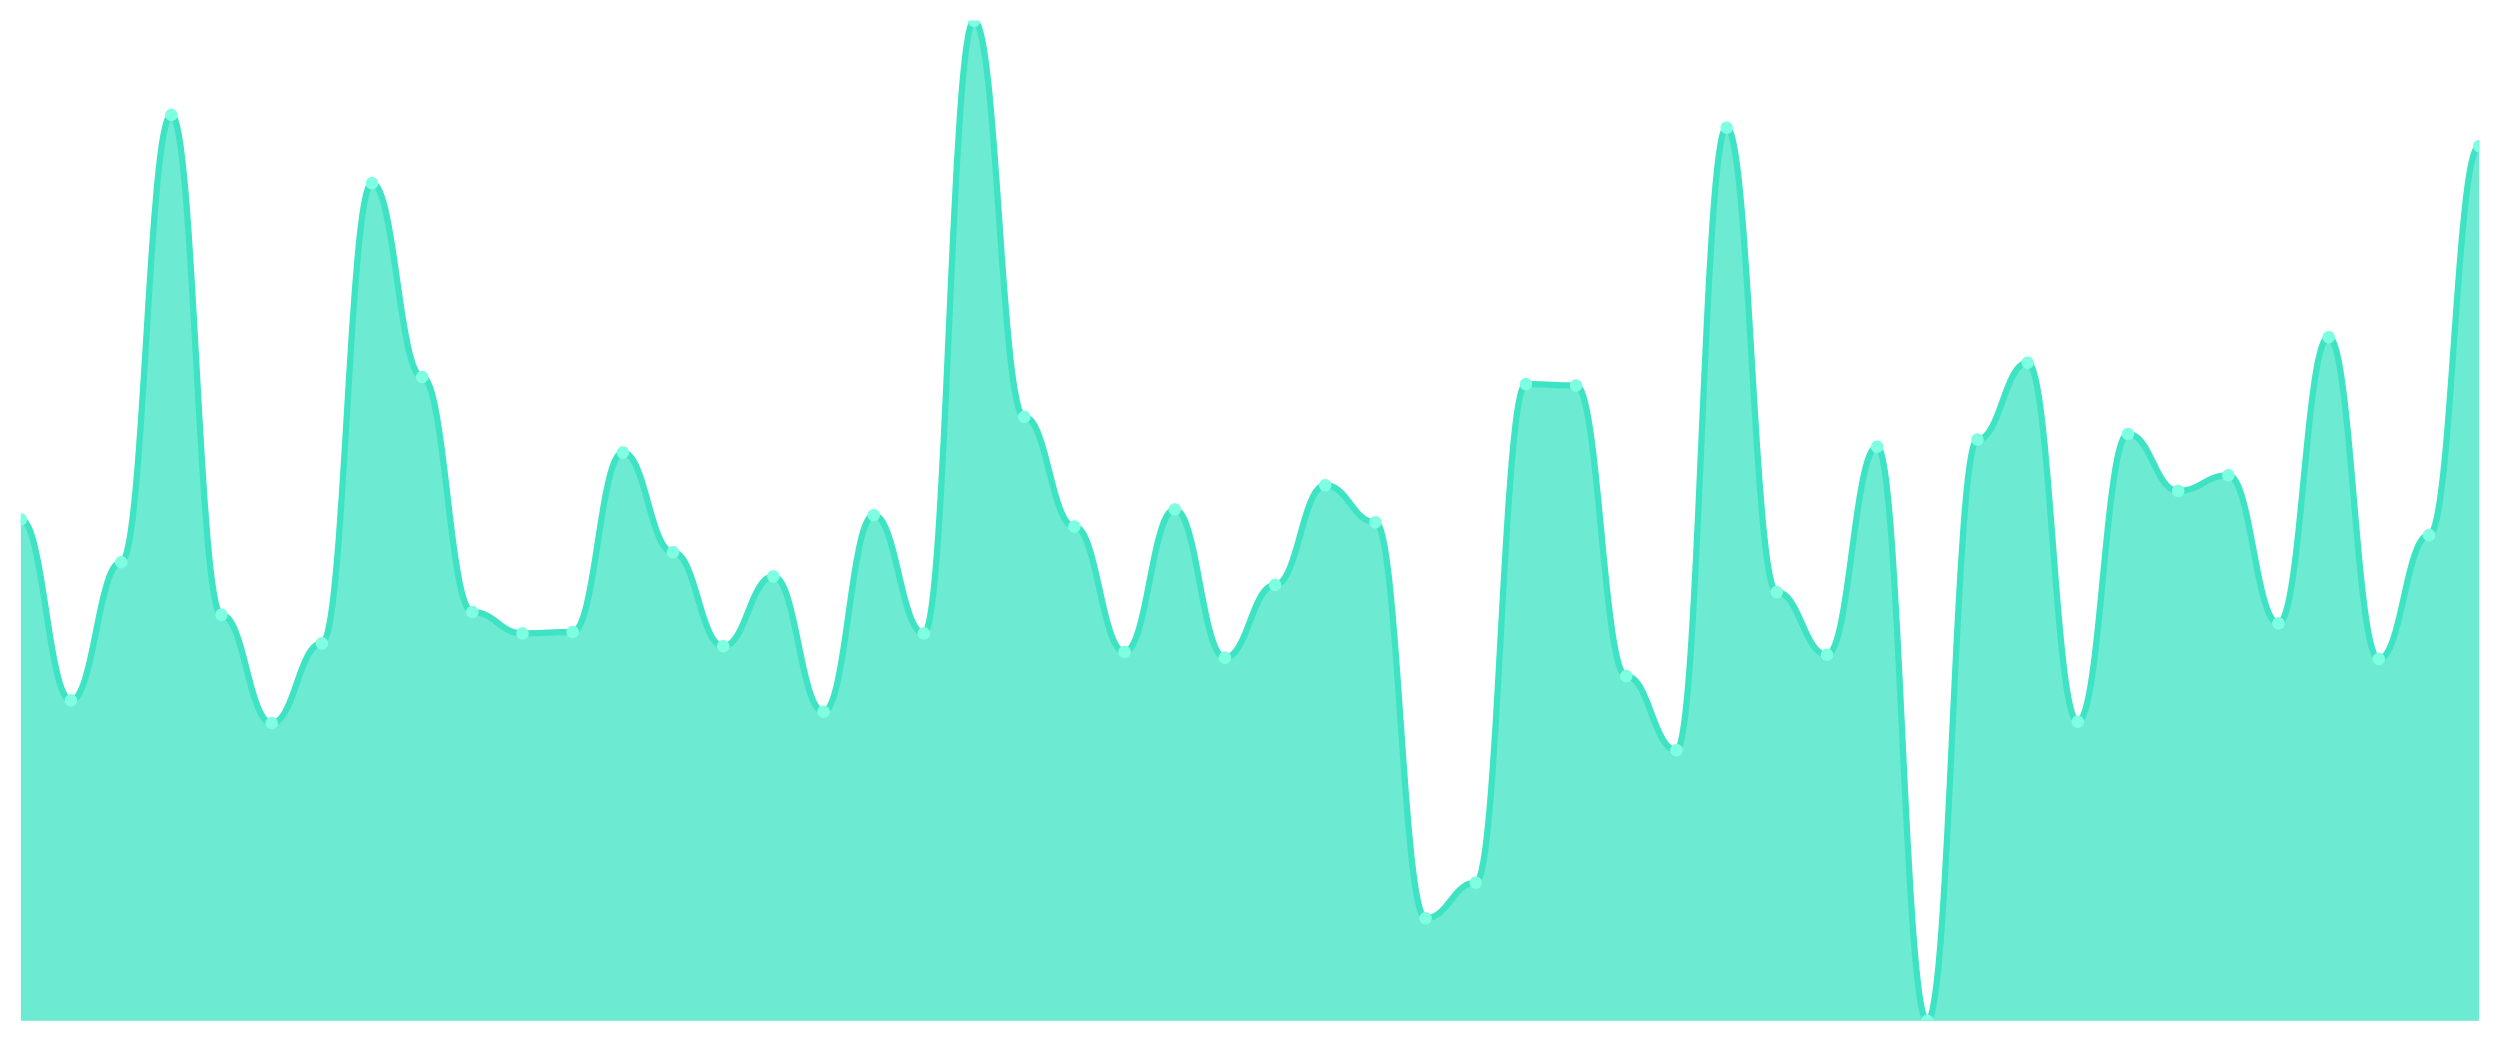
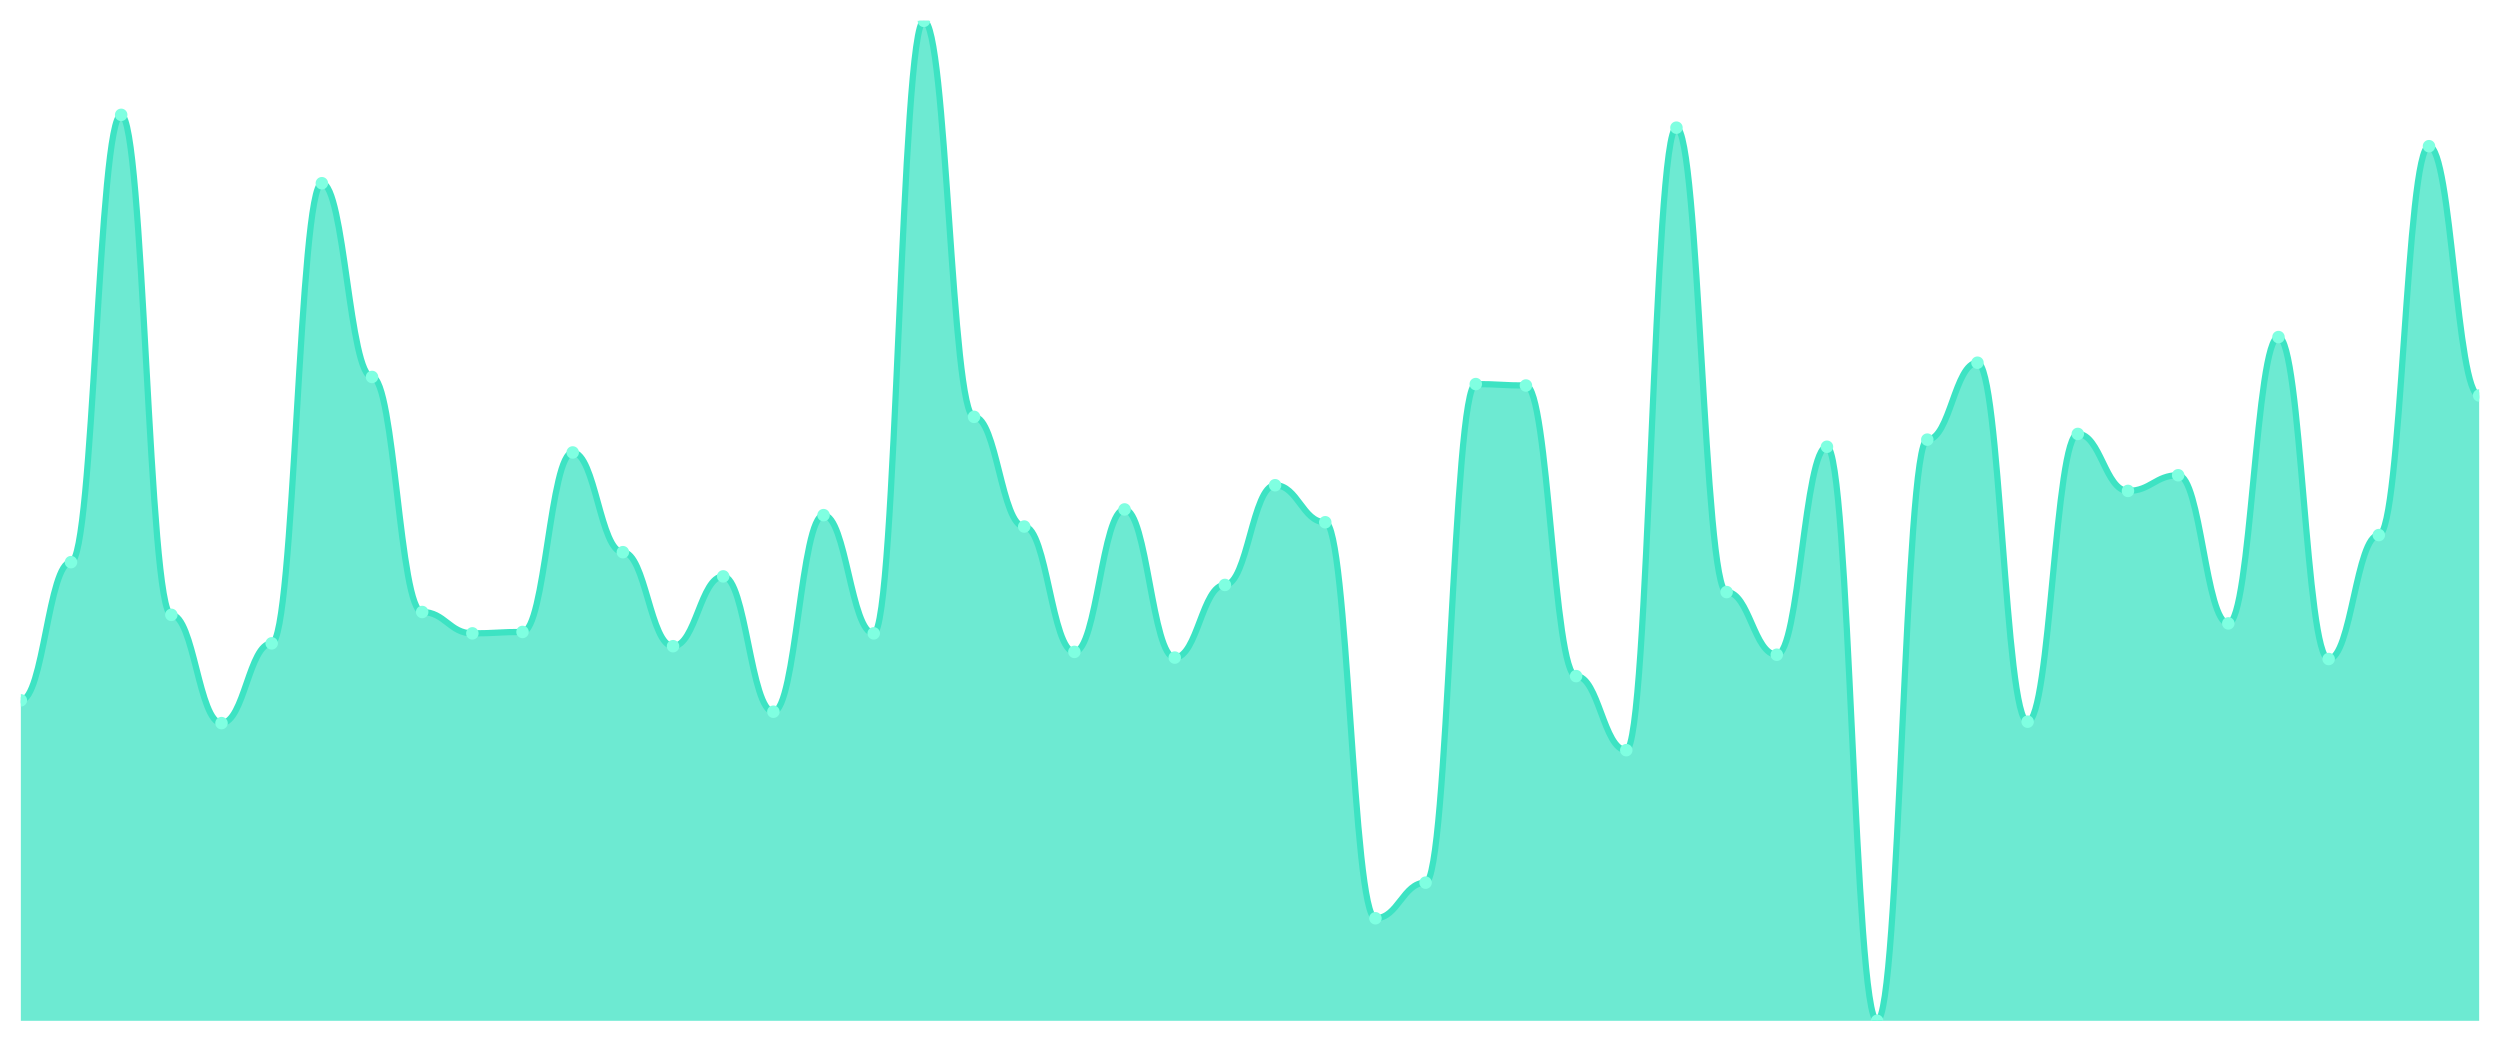
<svg xmlns="http://www.w3.org/2000/svg" viewBox="0 0 1200 500" width="1200" height="500">
  <defs>
    <clipPath id="c">
      <rect x="10" y="10" width="1180" height="480" />
    </clipPath>
  </defs>
  <rect width="1200" height="500" fill="none" />
  <g clip-path="url(#c)">
-     <path d="M 10,490 L 10,249.316 C 20.837,249.316 23.245,336.154 34.082,336.154 C 44.918,336.154 47.327,269.829 58.163,269.829 C 69,269.829 71.408,55.128 82.245,55.128 C 93.082,55.128 95.49,295.128 106.327,295.128 C 117.163,295.128 119.571,347.094 130.408,347.094 C 141.245,347.094 143.653,308.803 154.49,308.803 C 165.327,308.803 167.735,87.949 178.571,87.949 C 189.408,87.949 191.816,180.94 202.653,180.94 C 213.49,180.94 215.898,293.761 226.735,293.761 C 237.571,293.761 239.98,304.017 250.816,304.017 C 261.653,304.017 264.061,303.333 274.898,303.333 C 285.735,303.333 288.143,217.179 298.98,217.179 C 309.816,217.179 312.224,265.043 323.061,265.043 C 333.898,265.043 336.306,310.171 347.143,310.171 C 357.98,310.171 360.388,276.667 371.224,276.667 C 382.061,276.667 384.469,341.624 395.306,341.624 C 406.143,341.624 408.551,247.265 419.388,247.265 C 430.224,247.265 432.633,304.017 443.469,304.017 C 454.306,304.017 456.714,10 467.551,10 C 478.388,10 480.796,200.085 491.633,200.085 C 502.469,200.085 504.878,252.735 515.714,252.735 C 526.551,252.735 528.959,312.906 539.796,312.906 C 550.633,312.906 553.041,244.53 563.878,244.53 C 574.714,244.53 577.122,315.641 587.959,315.641 C 598.796,315.641 601.204,280.769 612.041,280.769 C 622.878,280.769 625.286,232.906 636.122,232.906 C 646.959,232.906 649.367,250.684 660.204,250.684 C 671.041,250.684 673.449,440.769 684.286,440.769 C 695.122,440.769 697.531,423.675 708.367,423.675 C 719.204,423.675 721.612,184.359 732.449,184.359 C 743.286,184.359 745.694,185.043 756.531,185.043 C 767.367,185.043 769.776,324.53 780.612,324.53 C 791.449,324.53 793.857,360.085 804.694,360.085 C 815.531,360.085 817.939,61.282 828.776,61.282 C 839.612,61.282 842.02,284.188 852.857,284.188 C 863.694,284.188 866.102,314.274 876.939,314.274 C 887.776,314.274 890.184,214.444 901.02,214.444 C 911.857,214.444 914.265,490 925.102,490 C 935.939,490 938.347,211.026 949.184,211.026 C 960.02,211.026 962.429,174.103 973.265,174.103 C 984.102,174.103 986.51,346.41 997.347,346.41 C 1008.184,346.41 1010.592,208.291 1021.429,208.291 C 1032.265,208.291 1034.673,235.641 1045.51,235.641 C 1056.347,235.641 1058.755,228.12 1069.592,228.12 C 1080.429,228.12 1082.837,299.231 1093.673,299.231 C 1104.51,299.231 1106.918,161.795 1117.755,161.795 C 1128.592,161.795 1131,316.325 1141.837,316.325 C 1152.673,316.325 1155.082,256.838 1165.918,256.838 C 1176.755,256.838 1179.163,70.171 1190,70.171 L 1190,490 Z" fill="rgba(61,227,195,0.75)" />
-     <path d="M 10,249.316 C 20.837,249.316 23.245,336.154 34.082,336.154 C 44.918,336.154 47.327,269.829 58.163,269.829 C 69,269.829 71.408,55.128 82.245,55.128 C 93.082,55.128 95.49,295.128 106.327,295.128 C 117.163,295.128 119.571,347.094 130.408,347.094 C 141.245,347.094 143.653,308.803 154.49,308.803 C 165.327,308.803 167.735,87.949 178.571,87.949 C 189.408,87.949 191.816,180.94 202.653,180.94 C 213.49,180.94 215.898,293.761 226.735,293.761 C 237.571,293.761 239.98,304.017 250.816,304.017 C 261.653,304.017 264.061,303.333 274.898,303.333 C 285.735,303.333 288.143,217.179 298.98,217.179 C 309.816,217.179 312.224,265.043 323.061,265.043 C 333.898,265.043 336.306,310.171 347.143,310.171 C 357.98,310.171 360.388,276.667 371.224,276.667 C 382.061,276.667 384.469,341.624 395.306,341.624 C 406.143,341.624 408.551,247.265 419.388,247.265 C 430.224,247.265 432.633,304.017 443.469,304.017 C 454.306,304.017 456.714,10 467.551,10 C 478.388,10 480.796,200.085 491.633,200.085 C 502.469,200.085 504.878,252.735 515.714,252.735 C 526.551,252.735 528.959,312.906 539.796,312.906 C 550.633,312.906 553.041,244.53 563.878,244.53 C 574.714,244.53 577.122,315.641 587.959,315.641 C 598.796,315.641 601.204,280.769 612.041,280.769 C 622.878,280.769 625.286,232.906 636.122,232.906 C 646.959,232.906 649.367,250.684 660.204,250.684 C 671.041,250.684 673.449,440.769 684.286,440.769 C 695.122,440.769 697.531,423.675 708.367,423.675 C 719.204,423.675 721.612,184.359 732.449,184.359 C 743.286,184.359 745.694,185.043 756.531,185.043 C 767.367,185.043 769.776,324.53 780.612,324.53 C 791.449,324.53 793.857,360.085 804.694,360.085 C 815.531,360.085 817.939,61.282 828.776,61.282 C 839.612,61.282 842.02,284.188 852.857,284.188 C 863.694,284.188 866.102,314.274 876.939,314.274 C 887.776,314.274 890.184,214.444 901.02,214.444 C 911.857,214.444 914.265,490 925.102,490 C 935.939,490 938.347,211.026 949.184,211.026 C 960.02,211.026 962.429,174.103 973.265,174.103 C 984.102,174.103 986.51,346.41 997.347,346.41 C 1008.184,346.41 1010.592,208.291 1021.429,208.291 C 1032.265,208.291 1034.673,235.641 1045.51,235.641 C 1056.347,235.641 1058.755,228.12 1069.592,228.12 C 1080.429,228.12 1082.837,299.231 1093.673,299.231 C 1104.51,299.231 1106.918,161.795 1117.755,161.795 C 1128.592,161.795 1131,316.325 1141.837,316.325 C 1152.673,316.325 1155.082,256.838 1165.918,256.838 C 1176.755,256.838 1179.163,70.171 1190,70.171" fill="none" stroke="#3de3c3" stroke-width="3" stroke-linecap="round" stroke-linejoin="round" />
-     <circle cx="10" cy="249.316" r="3" fill="#7fffe1" />
-     <circle cx="34.082" cy="336.154" r="3" fill="#7fffe1" />
-     <circle cx="58.163" cy="269.829" r="3" fill="#7fffe1" />
-     <circle cx="82.245" cy="55.128" r="3" fill="#7fffe1" />
-     <circle cx="106.327" cy="295.128" r="3" fill="#7fffe1" />
-     <circle cx="130.408" cy="347.094" r="3" fill="#7fffe1" />
-     <circle cx="154.49" cy="308.803" r="3" fill="#7fffe1" />
-     <circle cx="178.571" cy="87.949" r="3" fill="#7fffe1" />
-     <circle cx="202.653" cy="180.94" r="3" fill="#7fffe1" />
-     <circle cx="226.735" cy="293.761" r="3" fill="#7fffe1" />
-     <circle cx="250.816" cy="304.017" r="3" fill="#7fffe1" />
-     <circle cx="274.898" cy="303.333" r="3" fill="#7fffe1" />
-     <circle cx="298.98" cy="217.179" r="3" fill="#7fffe1" />
-     <circle cx="323.061" cy="265.043" r="3" fill="#7fffe1" />
-     <circle cx="347.143" cy="310.171" r="3" fill="#7fffe1" />
-     <circle cx="371.224" cy="276.667" r="3" fill="#7fffe1" />
-     <circle cx="395.306" cy="341.624" r="3" fill="#7fffe1" />
-     <circle cx="419.388" cy="247.265" r="3" fill="#7fffe1" />
-     <circle cx="443.469" cy="304.017" r="3" fill="#7fffe1" />
-     <circle cx="467.551" cy="10" r="3" fill="#7fffe1" />
-     <circle cx="491.633" cy="200.085" r="3" fill="#7fffe1" />
-     <circle cx="515.714" cy="252.735" r="3" fill="#7fffe1" />
-     <circle cx="539.796" cy="312.906" r="3" fill="#7fffe1" />
-     <circle cx="563.878" cy="244.53" r="3" fill="#7fffe1" />
-     <circle cx="587.959" cy="315.641" r="3" fill="#7fffe1" />
-     <circle cx="612.041" cy="280.769" r="3" fill="#7fffe1" />
-     <circle cx="636.122" cy="232.906" r="3" fill="#7fffe1" />
-     <circle cx="660.204" cy="250.684" r="3" fill="#7fffe1" />
-     <circle cx="684.286" cy="440.769" r="3" fill="#7fffe1" />
-     <circle cx="708.367" cy="423.675" r="3" fill="#7fffe1" />
-     <circle cx="732.449" cy="184.359" r="3" fill="#7fffe1" />
-     <circle cx="756.531" cy="185.043" r="3" fill="#7fffe1" />
-     <circle cx="780.612" cy="324.53" r="3" fill="#7fffe1" />
-     <circle cx="804.694" cy="360.085" r="3" fill="#7fffe1" />
-     <circle cx="828.776" cy="61.282" r="3" fill="#7fffe1" />
-     <circle cx="852.857" cy="284.188" r="3" fill="#7fffe1" />
-     <circle cx="876.939" cy="314.274" r="3" fill="#7fffe1" />
-     <circle cx="901.02" cy="214.444" r="3" fill="#7fffe1" />
-     <circle cx="925.102" cy="490" r="3" fill="#7fffe1" />
-     <circle cx="949.184" cy="211.026" r="3" fill="#7fffe1" />
-     <circle cx="973.265" cy="174.103" r="3" fill="#7fffe1" />
-     <circle cx="997.347" cy="346.41" r="3" fill="#7fffe1" />
-     <circle cx="1021.429" cy="208.291" r="3" fill="#7fffe1" />
-     <circle cx="1045.51" cy="235.641" r="3" fill="#7fffe1" />
-     <circle cx="1069.592" cy="228.12" r="3" fill="#7fffe1" />
-     <circle cx="1093.673" cy="299.231" r="3" fill="#7fffe1" />
-     <circle cx="1117.755" cy="161.795" r="3" fill="#7fffe1" />
-     <circle cx="1141.837" cy="316.325" r="3" fill="#7fffe1" />
-     <circle cx="1165.918" cy="256.838" r="3" fill="#7fffe1" />
-     <circle cx="1190" cy="70.171" r="3" fill="#7fffe1" />
+     <path d="M 10,490 L 10,336.154 C 20.837,336.154 23.245,269.829 34.082,269.829 C 44.918,269.829 47.327,55.128 58.163,55.128 C 69,55.128 71.408,295.128 82.245,295.128 C 93.082,295.128 95.49,347.094 106.327,347.094 C 117.163,347.094 119.571,308.803 130.408,308.803 C 141.245,308.803 143.653,87.949 154.49,87.949 C 165.327,87.949 167.735,180.94 178.571,180.94 C 189.408,180.94 191.816,293.761 202.653,293.761 C 213.49,293.761 215.898,304.017 226.735,304.017 C 237.571,304.017 239.98,303.333 250.816,303.333 C 261.653,303.333 264.061,217.179 274.898,217.179 C 285.735,217.179 288.143,265.043 298.98,265.043 C 309.816,265.043 312.224,310.171 323.061,310.171 C 333.898,310.171 336.306,276.667 347.143,276.667 C 357.98,276.667 360.388,341.624 371.224,341.624 C 382.061,341.624 384.469,247.265 395.306,247.265 C 406.143,247.265 408.551,304.017 419.388,304.017 C 430.224,304.017 432.633,10 443.469,10 C 454.306,10 456.714,200.085 467.551,200.085 C 478.388,200.085 480.796,252.735 491.633,252.735 C 502.469,252.735 504.878,312.906 515.714,312.906 C 526.551,312.906 528.959,244.53 539.796,244.53 C 550.633,244.53 553.041,315.641 563.878,315.641 C 574.714,315.641 577.122,280.769 587.959,280.769 C 598.796,280.769 601.204,232.906 612.041,232.906 C 622.878,232.906 625.286,250.684 636.122,250.684 C 646.959,250.684 649.367,440.769 660.204,440.769 C 671.041,440.769 673.449,423.675 684.286,423.675 C 695.122,423.675 697.531,184.359 708.367,184.359 C 719.204,184.359 721.612,185.043 732.449,185.043 C 743.286,185.043 745.694,324.53 756.531,324.53 C 767.367,324.53 769.776,360.085 780.612,360.085 C 791.449,360.085 793.857,61.282 804.694,61.282 C 815.531,61.282 817.939,284.188 828.776,284.188 C 839.612,284.188 842.02,314.274 852.857,314.274 C 863.694,314.274 866.102,214.444 876.939,214.444 C 887.776,214.444 890.184,490 901.02,490 C 911.857,490 914.265,211.026 925.102,211.026 C 935.939,211.026 938.347,174.103 949.184,174.103 C 960.02,174.103 962.429,346.41 973.265,346.41 C 984.102,346.41 986.51,208.291 997.347,208.291 C 1008.184,208.291 1010.592,235.641 1021.429,235.641 C 1032.265,235.641 1034.673,228.12 1045.51,228.12 C 1056.347,228.12 1058.755,299.231 1069.592,299.231 C 1080.429,299.231 1082.837,161.795 1093.673,161.795 C 1104.51,161.795 1106.918,316.325 1117.755,316.325 C 1128.592,316.325 1131,256.838 1141.837,256.838 C 1152.673,256.838 1155.082,70.171 1165.918,70.171 C 1176.755,70.171 1179.163,189.829 1190,189.829 L 1190,490 Z" fill="rgba(61,227,195,0.75)" />
+     <path d="M 10,336.154 C 20.837,336.154 23.245,269.829 34.082,269.829 C 44.918,269.829 47.327,55.128 58.163,55.128 C 69,55.128 71.408,295.128 82.245,295.128 C 93.082,295.128 95.49,347.094 106.327,347.094 C 117.163,347.094 119.571,308.803 130.408,308.803 C 141.245,308.803 143.653,87.949 154.49,87.949 C 165.327,87.949 167.735,180.94 178.571,180.94 C 189.408,180.94 191.816,293.761 202.653,293.761 C 213.49,293.761 215.898,304.017 226.735,304.017 C 237.571,304.017 239.98,303.333 250.816,303.333 C 261.653,303.333 264.061,217.179 274.898,217.179 C 285.735,217.179 288.143,265.043 298.98,265.043 C 309.816,265.043 312.224,310.171 323.061,310.171 C 333.898,310.171 336.306,276.667 347.143,276.667 C 357.98,276.667 360.388,341.624 371.224,341.624 C 382.061,341.624 384.469,247.265 395.306,247.265 C 406.143,247.265 408.551,304.017 419.388,304.017 C 430.224,304.017 432.633,10 443.469,10 C 454.306,10 456.714,200.085 467.551,200.085 C 478.388,200.085 480.796,252.735 491.633,252.735 C 502.469,252.735 504.878,312.906 515.714,312.906 C 526.551,312.906 528.959,244.53 539.796,244.53 C 550.633,244.53 553.041,315.641 563.878,315.641 C 574.714,315.641 577.122,280.769 587.959,280.769 C 598.796,280.769 601.204,232.906 612.041,232.906 C 622.878,232.906 625.286,250.684 636.122,250.684 C 646.959,250.684 649.367,440.769 660.204,440.769 C 671.041,440.769 673.449,423.675 684.286,423.675 C 695.122,423.675 697.531,184.359 708.367,184.359 C 719.204,184.359 721.612,185.043 732.449,185.043 C 743.286,185.043 745.694,324.53 756.531,324.53 C 767.367,324.53 769.776,360.085 780.612,360.085 C 791.449,360.085 793.857,61.282 804.694,61.282 C 815.531,61.282 817.939,284.188 828.776,284.188 C 839.612,284.188 842.02,314.274 852.857,314.274 C 863.694,314.274 866.102,214.444 876.939,214.444 C 887.776,214.444 890.184,490 901.02,490 C 911.857,490 914.265,211.026 925.102,211.026 C 935.939,211.026 938.347,174.103 949.184,174.103 C 960.02,174.103 962.429,346.41 973.265,346.41 C 984.102,346.41 986.51,208.291 997.347,208.291 C 1008.184,208.291 1010.592,235.641 1021.429,235.641 C 1032.265,235.641 1034.673,228.12 1045.51,228.12 C 1056.347,228.12 1058.755,299.231 1069.592,299.231 C 1080.429,299.231 1082.837,161.795 1093.673,161.795 C 1104.51,161.795 1106.918,316.325 1117.755,316.325 C 1128.592,316.325 1131,256.838 1141.837,256.838 C 1152.673,256.838 1155.082,70.171 1165.918,70.171 C 1176.755,70.171 1179.163,189.829 1190,189.829" fill="none" stroke="#3de3c3" stroke-width="3" stroke-linecap="round" stroke-linejoin="round" />
+     <circle cx="10" cy="336.154" r="3" fill="#7fffe1" />
+     <circle cx="34.082" cy="269.829" r="3" fill="#7fffe1" />
+     <circle cx="58.163" cy="55.128" r="3" fill="#7fffe1" />
+     <circle cx="82.245" cy="295.128" r="3" fill="#7fffe1" />
+     <circle cx="106.327" cy="347.094" r="3" fill="#7fffe1" />
+     <circle cx="130.408" cy="308.803" r="3" fill="#7fffe1" />
+     <circle cx="154.49" cy="87.949" r="3" fill="#7fffe1" />
+     <circle cx="178.571" cy="180.94" r="3" fill="#7fffe1" />
+     <circle cx="202.653" cy="293.761" r="3" fill="#7fffe1" />
+     <circle cx="226.735" cy="304.017" r="3" fill="#7fffe1" />
+     <circle cx="250.816" cy="303.333" r="3" fill="#7fffe1" />
+     <circle cx="274.898" cy="217.179" r="3" fill="#7fffe1" />
+     <circle cx="298.98" cy="265.043" r="3" fill="#7fffe1" />
+     <circle cx="323.061" cy="310.171" r="3" fill="#7fffe1" />
+     <circle cx="347.143" cy="276.667" r="3" fill="#7fffe1" />
+     <circle cx="371.224" cy="341.624" r="3" fill="#7fffe1" />
+     <circle cx="395.306" cy="247.265" r="3" fill="#7fffe1" />
+     <circle cx="419.388" cy="304.017" r="3" fill="#7fffe1" />
+     <circle cx="443.469" cy="10" r="3" fill="#7fffe1" />
+     <circle cx="467.551" cy="200.085" r="3" fill="#7fffe1" />
+     <circle cx="491.633" cy="252.735" r="3" fill="#7fffe1" />
+     <circle cx="515.714" cy="312.906" r="3" fill="#7fffe1" />
+     <circle cx="539.796" cy="244.53" r="3" fill="#7fffe1" />
+     <circle cx="563.878" cy="315.641" r="3" fill="#7fffe1" />
+     <circle cx="587.959" cy="280.769" r="3" fill="#7fffe1" />
+     <circle cx="612.041" cy="232.906" r="3" fill="#7fffe1" />
+     <circle cx="636.122" cy="250.684" r="3" fill="#7fffe1" />
+     <circle cx="660.204" cy="440.769" r="3" fill="#7fffe1" />
+     <circle cx="684.286" cy="423.675" r="3" fill="#7fffe1" />
+     <circle cx="708.367" cy="184.359" r="3" fill="#7fffe1" />
+     <circle cx="732.449" cy="185.043" r="3" fill="#7fffe1" />
+     <circle cx="756.531" cy="324.53" r="3" fill="#7fffe1" />
+     <circle cx="780.612" cy="360.085" r="3" fill="#7fffe1" />
+     <circle cx="804.694" cy="61.282" r="3" fill="#7fffe1" />
+     <circle cx="828.776" cy="284.188" r="3" fill="#7fffe1" />
+     <circle cx="852.857" cy="314.274" r="3" fill="#7fffe1" />
+     <circle cx="876.939" cy="214.444" r="3" fill="#7fffe1" />
+     <circle cx="901.02" cy="490" r="3" fill="#7fffe1" />
+     <circle cx="925.102" cy="211.026" r="3" fill="#7fffe1" />
+     <circle cx="949.184" cy="174.103" r="3" fill="#7fffe1" />
+     <circle cx="973.265" cy="346.41" r="3" fill="#7fffe1" />
+     <circle cx="997.347" cy="208.291" r="3" fill="#7fffe1" />
+     <circle cx="1021.429" cy="235.641" r="3" fill="#7fffe1" />
+     <circle cx="1045.51" cy="228.12" r="3" fill="#7fffe1" />
+     <circle cx="1069.592" cy="299.231" r="3" fill="#7fffe1" />
+     <circle cx="1093.673" cy="161.795" r="3" fill="#7fffe1" />
+     <circle cx="1117.755" cy="316.325" r="3" fill="#7fffe1" />
+     <circle cx="1141.837" cy="256.838" r="3" fill="#7fffe1" />
+     <circle cx="1165.918" cy="70.171" r="3" fill="#7fffe1" />
+     <circle cx="1190" cy="189.829" r="3" fill="#7fffe1" />
  </g>
</svg>
